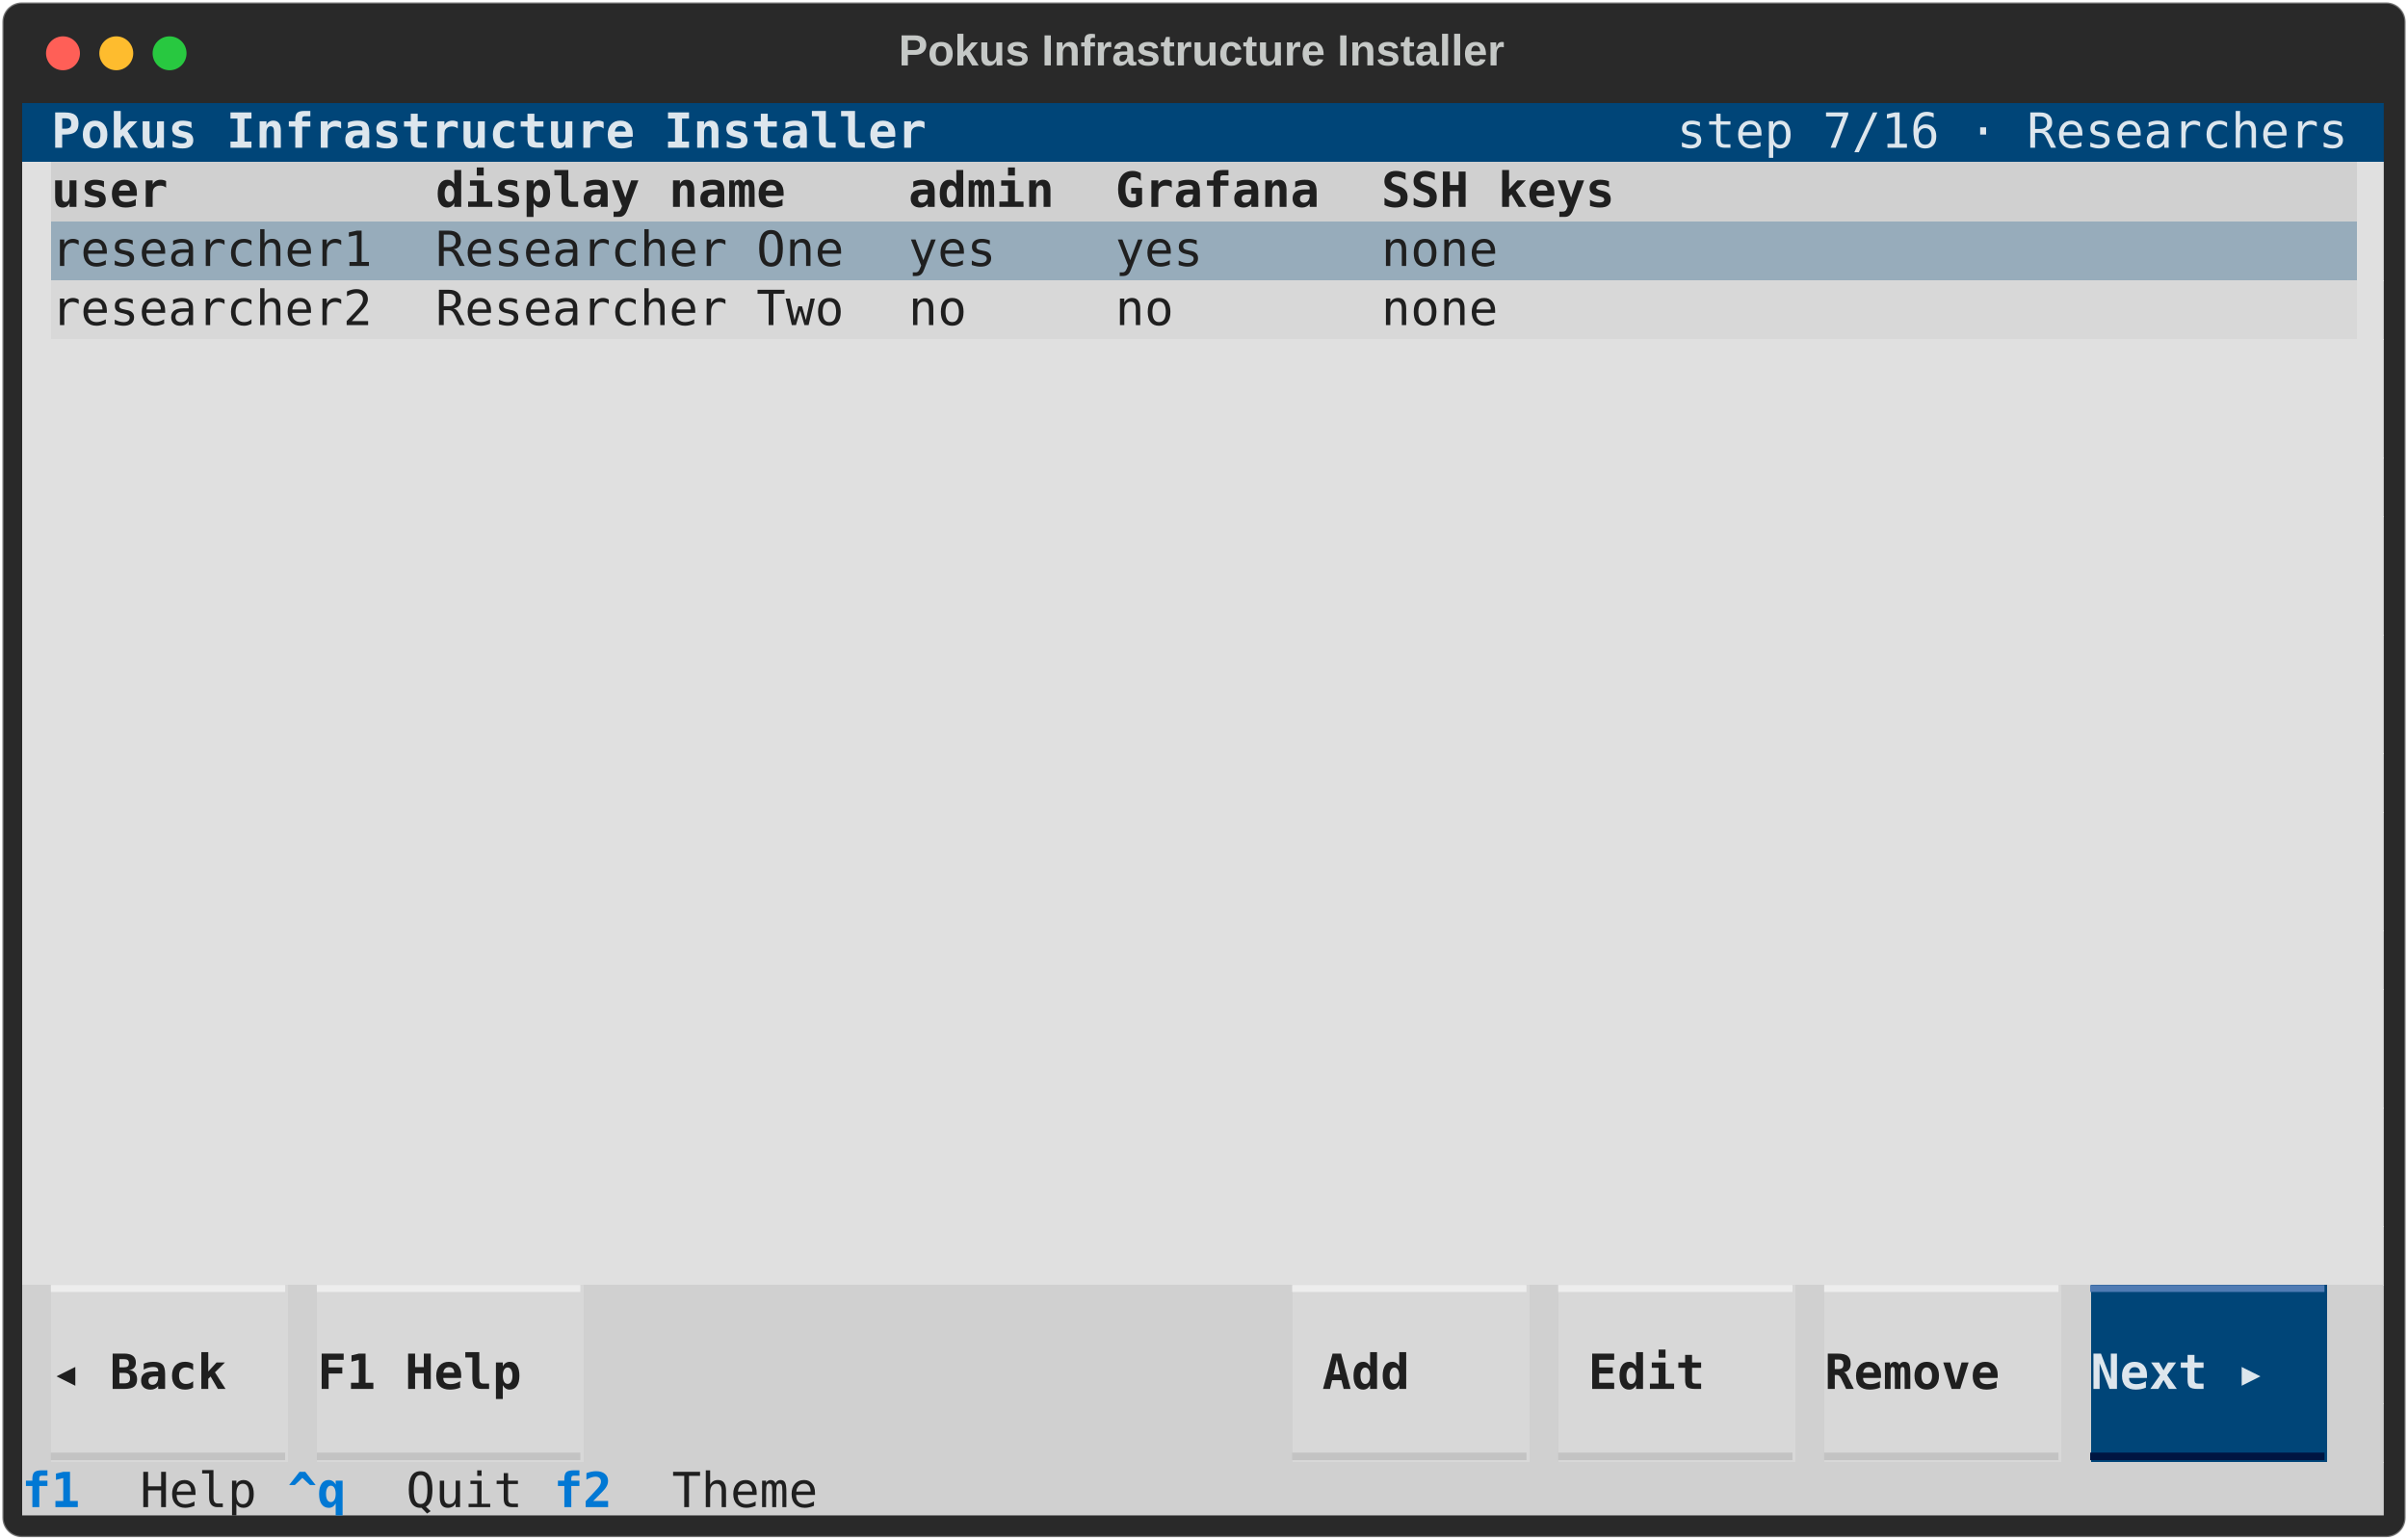
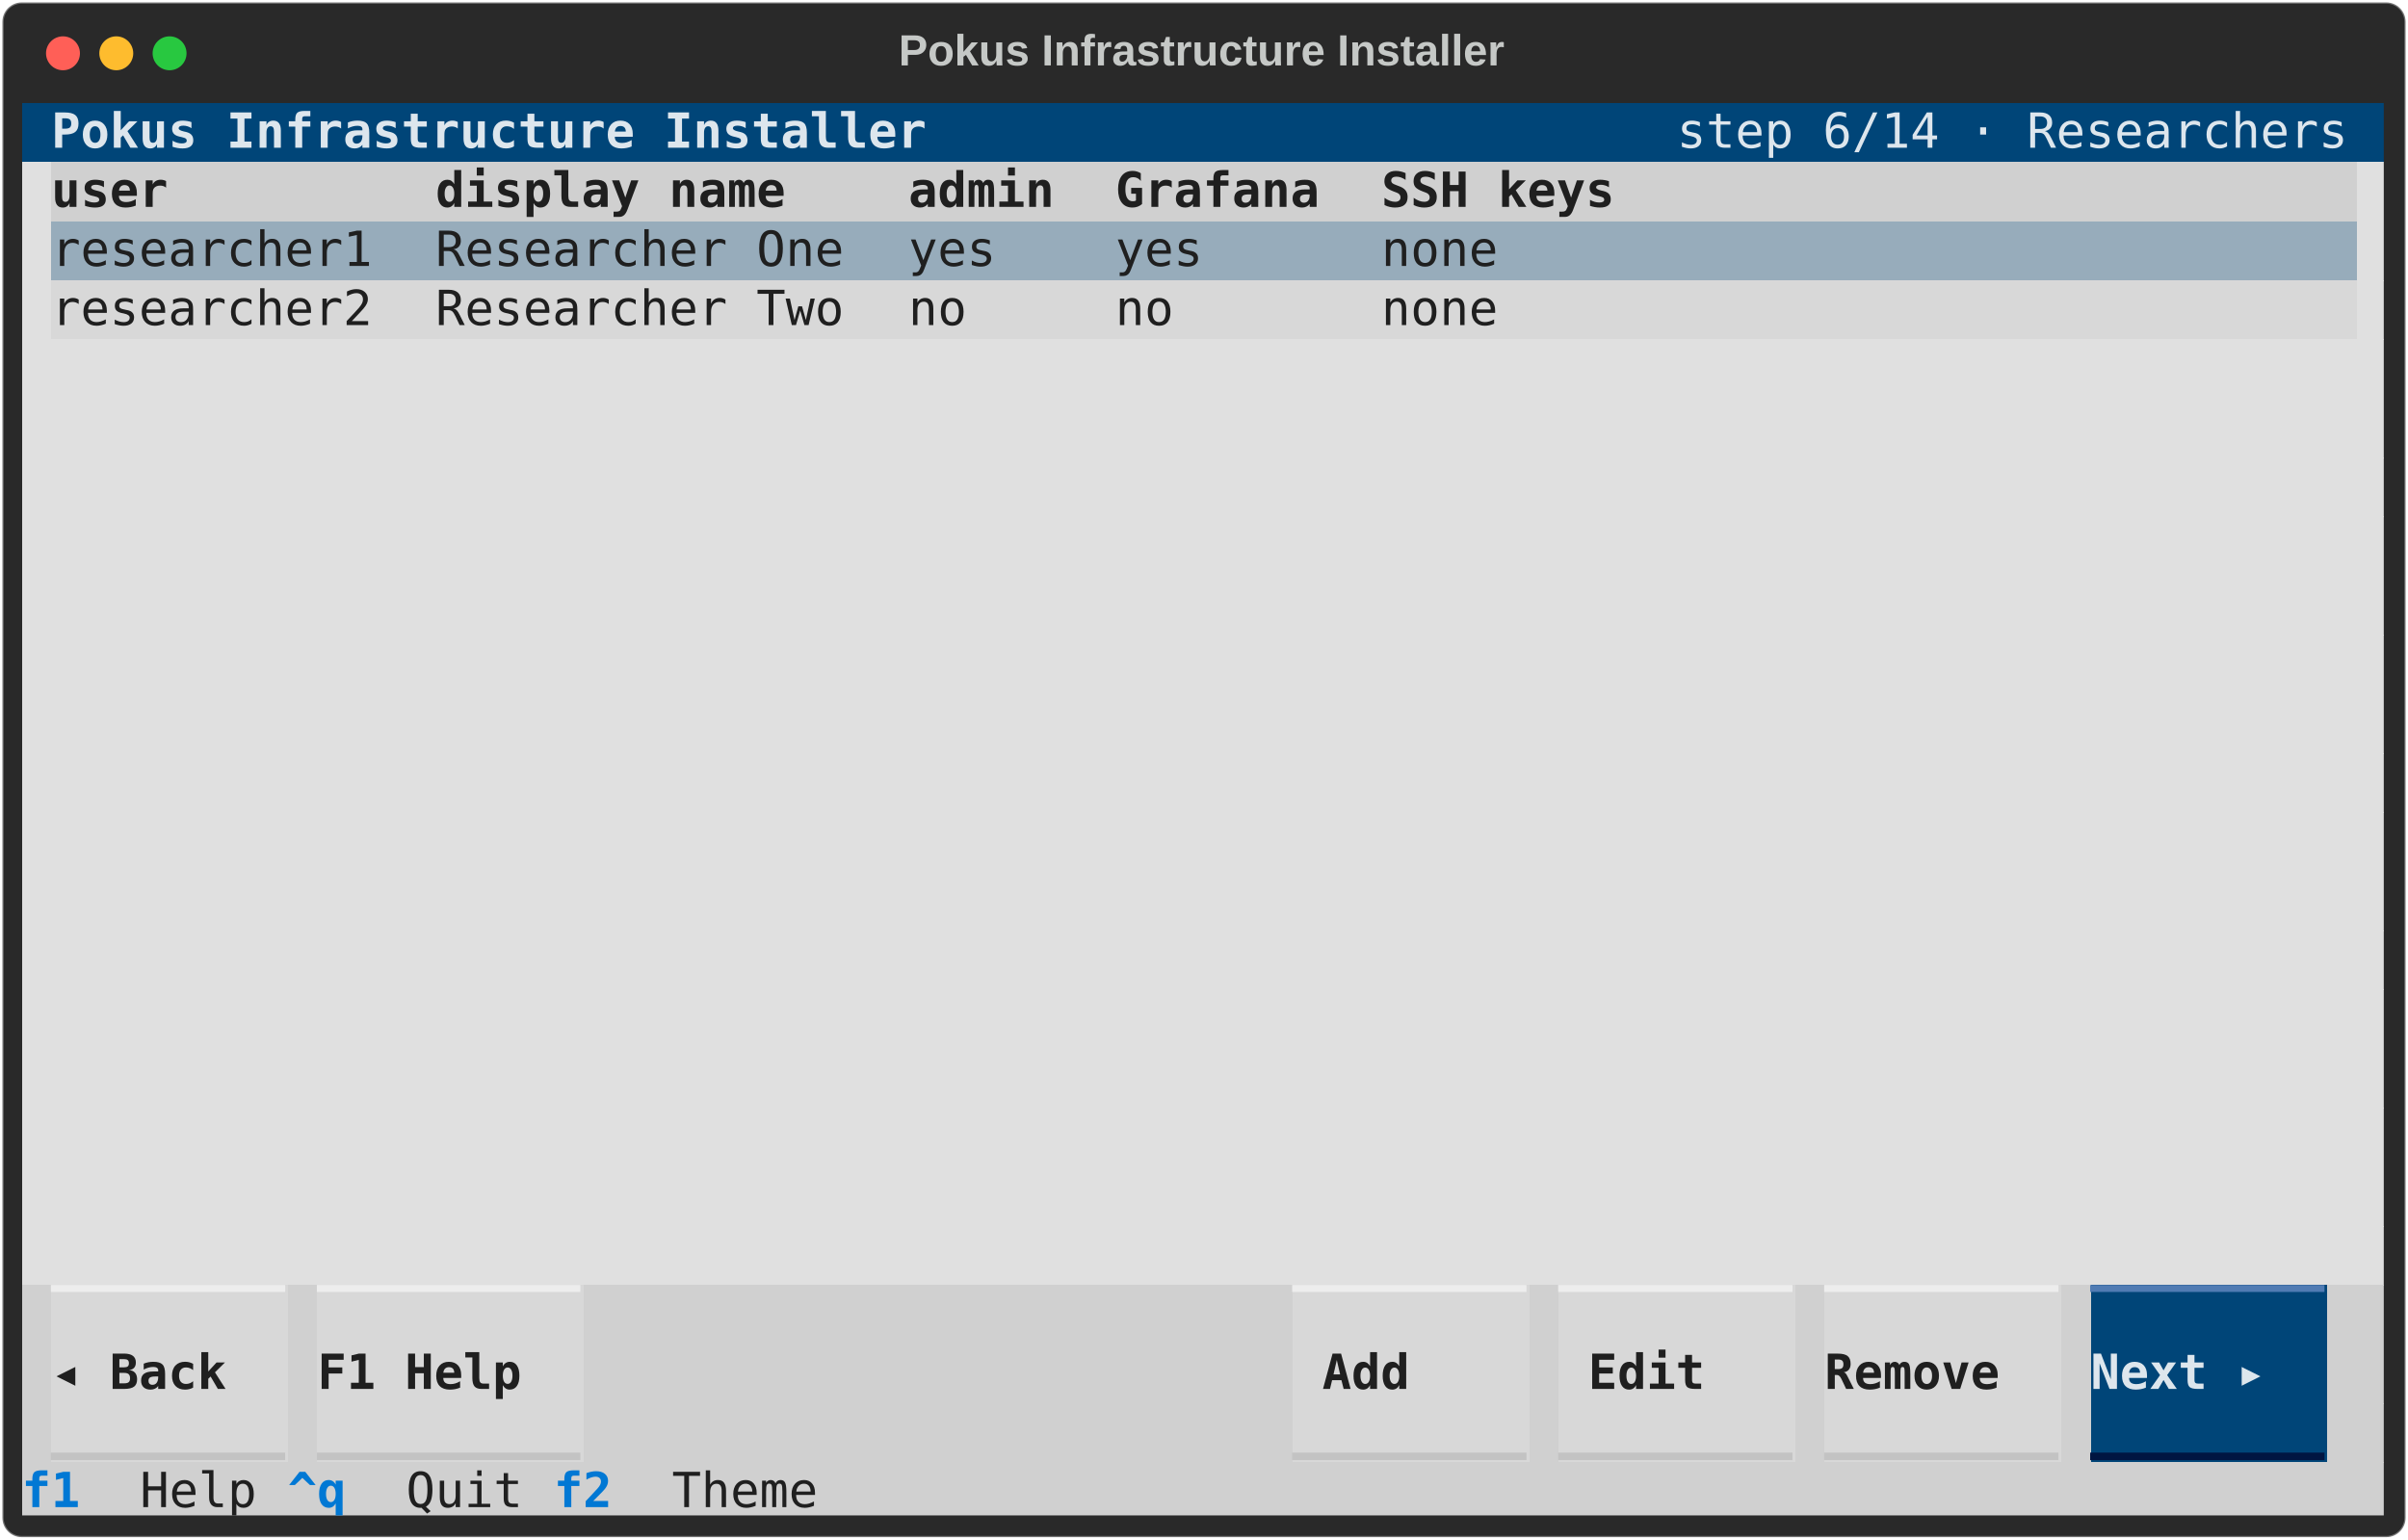
<svg xmlns="http://www.w3.org/2000/svg" class="rich-terminal" viewBox="0 0 994 635.6">
  <style>

    @font-face {
        font-family: "Fira Code";
        src: local("FiraCode-Regular"),
                url("https://cdnjs.cloudflare.com/ajax/libs/firacode/6.2.0/woff2/FiraCode-Regular.woff2") format("woff2"),
                url("https://cdnjs.cloudflare.com/ajax/libs/firacode/6.2.0/woff/FiraCode-Regular.woff") format("woff");
        font-style: normal;
        font-weight: 400;
    }
    @font-face {
        font-family: "Fira Code";
        src: local("FiraCode-Bold"),
                url("https://cdnjs.cloudflare.com/ajax/libs/firacode/6.2.0/woff2/FiraCode-Bold.woff2") format("woff2"),
                url("https://cdnjs.cloudflare.com/ajax/libs/firacode/6.2.0/woff/FiraCode-Bold.woff") format("woff");
        font-style: bold;
        font-weight: 700;
    }

    .terminal-matrix {
        font-family: Fira Code, monospace;
        font-size: 20px;
        line-height: 24.4px;
        font-variant-east-asian: full-width;
    }

    .terminal-title {
        font-size: 18px;
        font-weight: bold;
        font-family: arial;
    }

    .terminal-r1 { fill: #c5c8c6 }
.terminal-r2 { fill: #dde6ed;font-weight: bold }
.terminal-r3 { fill: #dde6ed }
.terminal-r4 { fill: #1f1f1f;font-weight: bold }
.terminal-r5 { fill: #1f1f1f }
.terminal-r6 { fill: #595959 }
.terminal-r7 { fill: #ededed }
.terminal-r8 { fill: #507bb3 }
.terminal-r9 { fill: #c3c3c3 }
.terminal-r10 { fill: #001541 }
.terminal-r11 { fill: #0178d4;font-weight: bold }
    </style>
  <defs>
    <clipPath id="terminal-clip-terminal">
      <rect x="0" y="0" width="975.0" height="584.6" />
    </clipPath>
    <clipPath id="terminal-line-0">
      <rect x="0" y="1.5" width="976" height="24.65" />
    </clipPath>
    <clipPath id="terminal-line-1">
      <rect x="0" y="25.9" width="976" height="24.65" />
    </clipPath>
    <clipPath id="terminal-line-2">
      <rect x="0" y="50.3" width="976" height="24.65" />
    </clipPath>
    <clipPath id="terminal-line-3">
      <rect x="0" y="74.7" width="976" height="24.65" />
    </clipPath>
    <clipPath id="terminal-line-4">
      <rect x="0" y="99.1" width="976" height="24.65" />
    </clipPath>
    <clipPath id="terminal-line-5">
      <rect x="0" y="123.5" width="976" height="24.65" />
    </clipPath>
    <clipPath id="terminal-line-6">
      <rect x="0" y="147.9" width="976" height="24.65" />
    </clipPath>
    <clipPath id="terminal-line-7">
      <rect x="0" y="172.3" width="976" height="24.65" />
    </clipPath>
    <clipPath id="terminal-line-8">
      <rect x="0" y="196.7" width="976" height="24.65" />
    </clipPath>
    <clipPath id="terminal-line-9">
      <rect x="0" y="221.1" width="976" height="24.65" />
    </clipPath>
    <clipPath id="terminal-line-10">
      <rect x="0" y="245.5" width="976" height="24.65" />
    </clipPath>
    <clipPath id="terminal-line-11">
      <rect x="0" y="269.9" width="976" height="24.65" />
    </clipPath>
    <clipPath id="terminal-line-12">
      <rect x="0" y="294.3" width="976" height="24.65" />
    </clipPath>
    <clipPath id="terminal-line-13">
      <rect x="0" y="318.7" width="976" height="24.65" />
    </clipPath>
    <clipPath id="terminal-line-14">
      <rect x="0" y="343.1" width="976" height="24.65" />
    </clipPath>
    <clipPath id="terminal-line-15">
      <rect x="0" y="367.5" width="976" height="24.65" />
    </clipPath>
    <clipPath id="terminal-line-16">
      <rect x="0" y="391.9" width="976" height="24.65" />
    </clipPath>
    <clipPath id="terminal-line-17">
      <rect x="0" y="416.3" width="976" height="24.65" />
    </clipPath>
    <clipPath id="terminal-line-18">
      <rect x="0" y="440.7" width="976" height="24.65" />
    </clipPath>
    <clipPath id="terminal-line-19">
      <rect x="0" y="465.1" width="976" height="24.65" />
    </clipPath>
    <clipPath id="terminal-line-20">
      <rect x="0" y="489.5" width="976" height="24.65" />
    </clipPath>
    <clipPath id="terminal-line-21">
      <rect x="0" y="513.9" width="976" height="24.65" />
    </clipPath>
    <clipPath id="terminal-line-22">
      <rect x="0" y="538.3" width="976" height="24.65" />
    </clipPath>
  </defs>
  <rect fill="#292929" stroke="rgba(255,255,255,0.35)" stroke-width="1" x="1" y="1" width="992" height="633.6" rx="8" />
  <text class="terminal-title" fill="#c5c8c6" text-anchor="middle" x="496" y="27">Pokus Infrastructure Installer</text>
  <g transform="translate(26,22)">
    <circle cx="0" cy="0" r="7" fill="#ff5f57" />
    <circle cx="22" cy="0" r="7" fill="#febc2e" />
    <circle cx="44" cy="0" r="7" fill="#28c840" />
  </g>
  <g transform="translate(9, 41)" clip-path="url(#terminal-clip-terminal)">
    <rect fill="#004578" x="0" y="1.5" width="12.2" height="24.65" shape-rendering="crispEdges" />
    <rect fill="#004578" x="12.2" y="1.5" width="366" height="24.65" shape-rendering="crispEdges" />
    <rect fill="#004578" x="378.2" y="1.5" width="305" height="24.65" shape-rendering="crispEdges" />
    <rect fill="#004578" x="683.2" y="1.5" width="280.6" height="24.65" shape-rendering="crispEdges" />
    <rect fill="#004578" x="963.8" y="1.5" width="12.2" height="24.65" shape-rendering="crispEdges" />
    <rect fill="#e0e0e0" x="0" y="25.9" width="12.2" height="24.65" shape-rendering="crispEdges" />
    <rect fill="#d0d0d0" x="12.2" y="25.9" width="158.6" height="24.65" shape-rendering="crispEdges" />
    <rect fill="#d0d0d0" x="170.8" y="25.9" width="195.2" height="24.65" shape-rendering="crispEdges" />
    <rect fill="#d0d0d0" x="366" y="25.9" width="85.4" height="24.65" shape-rendering="crispEdges" />
    <rect fill="#d0d0d0" x="451.4" y="25.9" width="109.8" height="24.65" shape-rendering="crispEdges" />
    <rect fill="#d0d0d0" x="561.2" y="25.9" width="122" height="24.65" shape-rendering="crispEdges" />
    <rect fill="#d0d0d0" x="683.2" y="25.9" width="280.6" height="24.65" shape-rendering="crispEdges" />
    <rect fill="#e0e0e0" x="963.8" y="25.9" width="12.2" height="24.65" shape-rendering="crispEdges" />
    <rect fill="#e0e0e0" x="0" y="50.3" width="12.2" height="24.65" shape-rendering="crispEdges" />
    <rect fill="#97acbb" x="12.2" y="50.3" width="158.6" height="24.65" shape-rendering="crispEdges" />
    <rect fill="#97acbb" x="170.8" y="50.3" width="195.2" height="24.65" shape-rendering="crispEdges" />
    <rect fill="#97acbb" x="366" y="50.3" width="85.4" height="24.65" shape-rendering="crispEdges" />
    <rect fill="#97acbb" x="451.4" y="50.3" width="109.8" height="24.65" shape-rendering="crispEdges" />
    <rect fill="#97acbb" x="561.2" y="50.3" width="122" height="24.65" shape-rendering="crispEdges" />
    <rect fill="#97acbb" x="683.2" y="50.3" width="280.6" height="24.65" shape-rendering="crispEdges" />
    <rect fill="#e0e0e0" x="963.8" y="50.3" width="12.2" height="24.65" shape-rendering="crispEdges" />
    <rect fill="#e0e0e0" x="0" y="74.7" width="12.2" height="24.65" shape-rendering="crispEdges" />
    <rect fill="#d8d8d8" x="12.2" y="74.7" width="158.6" height="24.65" shape-rendering="crispEdges" />
    <rect fill="#d8d8d8" x="170.8" y="74.7" width="195.2" height="24.65" shape-rendering="crispEdges" />
    <rect fill="#d8d8d8" x="366" y="74.7" width="85.4" height="24.65" shape-rendering="crispEdges" />
    <rect fill="#d8d8d8" x="451.4" y="74.7" width="109.8" height="24.65" shape-rendering="crispEdges" />
    <rect fill="#d8d8d8" x="561.2" y="74.7" width="122" height="24.65" shape-rendering="crispEdges" />
    <rect fill="#d8d8d8" x="683.2" y="74.7" width="280.6" height="24.65" shape-rendering="crispEdges" />
    <rect fill="#e0e0e0" x="963.8" y="74.7" width="12.2" height="24.65" shape-rendering="crispEdges" />
    <rect fill="#e0e0e0" x="0" y="99.1" width="12.2" height="24.65" shape-rendering="crispEdges" />
    <rect fill="#e0e0e0" x="12.2" y="99.1" width="0" height="24.65" shape-rendering="crispEdges" />
    <rect fill="#e0e0e0" x="12.2" y="99.1" width="963.8" height="24.65" shape-rendering="crispEdges" />
    <rect fill="#e0e0e0" x="0" y="123.5" width="976" height="24.65" shape-rendering="crispEdges" />
    <rect fill="#e0e0e0" x="0" y="147.9" width="976" height="24.65" shape-rendering="crispEdges" />
    <rect fill="#e0e0e0" x="0" y="172.3" width="976" height="24.65" shape-rendering="crispEdges" />
    <rect fill="#e0e0e0" x="0" y="196.7" width="976" height="24.65" shape-rendering="crispEdges" />
    <rect fill="#e0e0e0" x="0" y="221.1" width="976" height="24.65" shape-rendering="crispEdges" />
    <rect fill="#e0e0e0" x="0" y="245.5" width="976" height="24.65" shape-rendering="crispEdges" />
    <rect fill="#e0e0e0" x="0" y="269.9" width="976" height="24.65" shape-rendering="crispEdges" />
    <rect fill="#e0e0e0" x="0" y="294.3" width="976" height="24.65" shape-rendering="crispEdges" />
    <rect fill="#e0e0e0" x="0" y="318.7" width="976" height="24.65" shape-rendering="crispEdges" />
    <rect fill="#e0e0e0" x="0" y="343.1" width="976" height="24.65" shape-rendering="crispEdges" />
    <rect fill="#e0e0e0" x="0" y="367.5" width="976" height="24.65" shape-rendering="crispEdges" />
    <rect fill="#e0e0e0" x="0" y="391.9" width="976" height="24.65" shape-rendering="crispEdges" />
    <rect fill="#e0e0e0" x="0" y="416.3" width="976" height="24.65" shape-rendering="crispEdges" />
    <rect fill="#e0e0e0" x="0" y="440.7" width="976" height="24.65" shape-rendering="crispEdges" />
    <rect fill="#e0e0e0" x="0" y="465.1" width="976" height="24.65" shape-rendering="crispEdges" />
    <rect fill="#d0d0d0" x="0" y="489.5" width="12.2" height="24.65" shape-rendering="crispEdges" />
    <rect fill="#d8d8d8" x="12.2" y="489.5" width="97.6" height="24.65" shape-rendering="crispEdges" />
    <rect fill="#d0d0d0" x="109.8" y="489.5" width="12.2" height="24.65" shape-rendering="crispEdges" />
    <rect fill="#d8d8d8" x="122" y="489.5" width="109.8" height="24.65" shape-rendering="crispEdges" />
    <rect fill="#d0d0d0" x="231.8" y="489.5" width="12.2" height="24.65" shape-rendering="crispEdges" />
    <rect fill="#d0d0d0" x="244" y="489.5" width="0" height="24.65" shape-rendering="crispEdges" />
    <rect fill="#d0d0d0" x="244" y="489.5" width="280.6" height="24.65" shape-rendering="crispEdges" />
    <rect fill="#d8d8d8" x="524.6" y="489.5" width="97.6" height="24.65" shape-rendering="crispEdges" />
    <rect fill="#d0d0d0" x="622.2" y="489.5" width="12.2" height="24.65" shape-rendering="crispEdges" />
    <rect fill="#d8d8d8" x="634.4" y="489.5" width="97.6" height="24.65" shape-rendering="crispEdges" />
    <rect fill="#d0d0d0" x="732" y="489.5" width="12.2" height="24.65" shape-rendering="crispEdges" />
    <rect fill="#d8d8d8" x="744.2" y="489.5" width="97.6" height="24.65" shape-rendering="crispEdges" />
    <rect fill="#d0d0d0" x="841.8" y="489.5" width="12.2" height="24.65" shape-rendering="crispEdges" />
    <rect fill="#004578" x="854" y="489.5" width="97.6" height="24.65" shape-rendering="crispEdges" />
    <rect fill="#d0d0d0" x="951.6" y="489.5" width="24.4" height="24.65" shape-rendering="crispEdges" />
    <rect fill="#d0d0d0" x="0" y="513.9" width="12.2" height="24.65" shape-rendering="crispEdges" />
    <rect fill="#d8d8d8" x="12.2" y="513.9" width="97.6" height="24.65" shape-rendering="crispEdges" />
    <rect fill="#d0d0d0" x="109.8" y="513.9" width="12.2" height="24.65" shape-rendering="crispEdges" />
    <rect fill="#d8d8d8" x="122" y="513.9" width="109.8" height="24.65" shape-rendering="crispEdges" />
    <rect fill="#d0d0d0" x="231.8" y="513.9" width="292.8" height="24.65" shape-rendering="crispEdges" />
    <rect fill="#d8d8d8" x="524.6" y="513.9" width="12.2" height="24.65" shape-rendering="crispEdges" />
    <rect fill="#d8d8d8" x="536.8" y="513.9" width="61" height="24.65" shape-rendering="crispEdges" />
    <rect fill="#d8d8d8" x="597.8" y="513.9" width="24.4" height="24.65" shape-rendering="crispEdges" />
    <rect fill="#d0d0d0" x="622.2" y="513.9" width="12.2" height="24.65" shape-rendering="crispEdges" />
    <rect fill="#d8d8d8" x="634.4" y="513.9" width="12.2" height="24.65" shape-rendering="crispEdges" />
    <rect fill="#d8d8d8" x="646.6" y="513.9" width="73.2" height="24.65" shape-rendering="crispEdges" />
    <rect fill="#d8d8d8" x="719.8" y="513.9" width="12.2" height="24.65" shape-rendering="crispEdges" />
    <rect fill="#d0d0d0" x="732" y="513.9" width="12.2" height="24.65" shape-rendering="crispEdges" />
    <rect fill="#d8d8d8" x="744.2" y="513.9" width="97.6" height="24.65" shape-rendering="crispEdges" />
    <rect fill="#d0d0d0" x="841.8" y="513.9" width="12.2" height="24.65" shape-rendering="crispEdges" />
    <rect fill="#004578" x="854" y="513.9" width="97.6" height="24.65" shape-rendering="crispEdges" />
    <rect fill="#d0d0d0" x="951.6" y="513.9" width="24.4" height="24.65" shape-rendering="crispEdges" />
    <rect fill="#d0d0d0" x="0" y="538.3" width="12.2" height="24.65" shape-rendering="crispEdges" />
    <rect fill="#d8d8d8" x="12.2" y="538.3" width="97.6" height="24.65" shape-rendering="crispEdges" />
    <rect fill="#d0d0d0" x="109.8" y="538.3" width="12.2" height="24.65" shape-rendering="crispEdges" />
    <rect fill="#d8d8d8" x="122" y="538.3" width="109.8" height="24.65" shape-rendering="crispEdges" />
    <rect fill="#d0d0d0" x="231.8" y="538.3" width="292.8" height="24.65" shape-rendering="crispEdges" />
    <rect fill="#d8d8d8" x="524.6" y="538.3" width="97.6" height="24.65" shape-rendering="crispEdges" />
    <rect fill="#d0d0d0" x="622.2" y="538.3" width="12.2" height="24.65" shape-rendering="crispEdges" />
    <rect fill="#d8d8d8" x="634.4" y="538.3" width="97.6" height="24.65" shape-rendering="crispEdges" />
    <rect fill="#d0d0d0" x="732" y="538.3" width="12.2" height="24.65" shape-rendering="crispEdges" />
    <rect fill="#d8d8d8" x="744.2" y="538.3" width="97.6" height="24.65" shape-rendering="crispEdges" />
    <rect fill="#d0d0d0" x="841.8" y="538.3" width="12.2" height="24.65" shape-rendering="crispEdges" />
    <rect fill="#004578" x="854" y="538.3" width="97.6" height="24.65" shape-rendering="crispEdges" />
    <rect fill="#d0d0d0" x="951.6" y="538.3" width="24.4" height="24.65" shape-rendering="crispEdges" />
    <rect fill="#d0d0d0" x="0" y="562.7" width="48.8" height="24.65" shape-rendering="crispEdges" />
    <rect fill="#d0d0d0" x="48.8" y="562.7" width="61" height="24.65" shape-rendering="crispEdges" />
    <rect fill="#d0d0d0" x="109.8" y="562.7" width="48.8" height="24.65" shape-rendering="crispEdges" />
    <rect fill="#d0d0d0" x="158.6" y="562.7" width="61" height="24.65" shape-rendering="crispEdges" />
    <rect fill="#d0d0d0" x="219.6" y="562.7" width="48.8" height="24.65" shape-rendering="crispEdges" />
    <rect fill="#d0d0d0" x="268.4" y="562.7" width="73.2" height="24.65" shape-rendering="crispEdges" />
    <rect fill="#d0d0d0" x="341.6" y="562.7" width="634.4" height="24.65" shape-rendering="crispEdges" />
    <g class="terminal-matrix">
      <text class="terminal-r2" x="12.2" y="20" textLength="366" clip-path="url(#terminal-line-0)">Pokus Infrastructure Installer</text>
-       <text class="terminal-r3" x="683.2" y="20" textLength="280.6" clip-path="url(#terminal-line-0)">step 7/16 · Researchers</text>
+       <text class="terminal-r3" x="683.2" y="20" textLength="280.6" clip-path="url(#terminal-line-0)">step 6/14 · Researchers</text>
      <text class="terminal-r1" x="976" y="20" textLength="12.2" clip-path="url(#terminal-line-0)">
</text>
      <text class="terminal-r4" x="12.2" y="44.4" textLength="158.6" clip-path="url(#terminal-line-1)"> user        </text>
      <text class="terminal-r4" x="170.8" y="44.4" textLength="195.2" clip-path="url(#terminal-line-1)"> display name   </text>
      <text class="terminal-r4" x="366" y="44.4" textLength="85.4" clip-path="url(#terminal-line-1)"> admin </text>
      <text class="terminal-r4" x="451.4" y="44.4" textLength="109.8" clip-path="url(#terminal-line-1)"> Grafana </text>
      <text class="terminal-r4" x="561.2" y="44.4" textLength="122" clip-path="url(#terminal-line-1)"> SSH keys </text>
      <text class="terminal-r1" x="976" y="44.4" textLength="12.2" clip-path="url(#terminal-line-1)">
</text>
      <text class="terminal-r5" x="12.2" y="68.8" textLength="158.6" clip-path="url(#terminal-line-2)"> researcher1 </text>
      <text class="terminal-r5" x="170.8" y="68.8" textLength="195.2" clip-path="url(#terminal-line-2)"> Researcher One </text>
      <text class="terminal-r5" x="366" y="68.8" textLength="85.4" clip-path="url(#terminal-line-2)"> yes   </text>
      <text class="terminal-r5" x="451.4" y="68.8" textLength="109.8" clip-path="url(#terminal-line-2)"> yes     </text>
      <text class="terminal-r5" x="561.2" y="68.8" textLength="122" clip-path="url(#terminal-line-2)"> none     </text>
      <text class="terminal-r1" x="976" y="68.8" textLength="12.2" clip-path="url(#terminal-line-2)">
</text>
      <text class="terminal-r5" x="12.2" y="93.2" textLength="158.6" clip-path="url(#terminal-line-3)"> researcher2 </text>
      <text class="terminal-r5" x="170.8" y="93.2" textLength="195.2" clip-path="url(#terminal-line-3)"> Researcher Two </text>
      <text class="terminal-r5" x="366" y="93.2" textLength="85.4" clip-path="url(#terminal-line-3)"> no    </text>
      <text class="terminal-r5" x="451.4" y="93.2" textLength="109.8" clip-path="url(#terminal-line-3)"> no      </text>
      <text class="terminal-r5" x="561.2" y="93.2" textLength="122" clip-path="url(#terminal-line-3)"> none     </text>
      <text class="terminal-r1" x="976" y="93.2" textLength="12.2" clip-path="url(#terminal-line-3)">
</text>
      <text class="terminal-r1" x="976" y="117.6" textLength="12.2" clip-path="url(#terminal-line-4)">
</text>
      <text class="terminal-r1" x="976" y="142" textLength="12.2" clip-path="url(#terminal-line-5)">
</text>
      <text class="terminal-r1" x="976" y="166.4" textLength="12.2" clip-path="url(#terminal-line-6)">
</text>
      <text class="terminal-r1" x="976" y="190.8" textLength="12.2" clip-path="url(#terminal-line-7)">
</text>
      <text class="terminal-r1" x="976" y="215.2" textLength="12.2" clip-path="url(#terminal-line-8)">
</text>
      <text class="terminal-r1" x="976" y="239.6" textLength="12.2" clip-path="url(#terminal-line-9)">
</text>
      <text class="terminal-r1" x="976" y="264" textLength="12.2" clip-path="url(#terminal-line-10)">
</text>
      <text class="terminal-r1" x="976" y="288.4" textLength="12.2" clip-path="url(#terminal-line-11)">
</text>
      <text class="terminal-r1" x="976" y="312.8" textLength="12.2" clip-path="url(#terminal-line-12)">
</text>
      <text class="terminal-r1" x="976" y="337.2" textLength="12.2" clip-path="url(#terminal-line-13)">
</text>
      <text class="terminal-r1" x="976" y="361.6" textLength="12.2" clip-path="url(#terminal-line-14)">
</text>
      <text class="terminal-r1" x="976" y="386" textLength="12.2" clip-path="url(#terminal-line-15)">
</text>
      <text class="terminal-r1" x="976" y="410.4" textLength="12.2" clip-path="url(#terminal-line-16)">
</text>
      <text class="terminal-r1" x="976" y="434.8" textLength="12.2" clip-path="url(#terminal-line-17)">
</text>
      <text class="terminal-r1" x="976" y="459.2" textLength="12.2" clip-path="url(#terminal-line-18)">
</text>
      <text class="terminal-r1" x="976" y="483.6" textLength="12.2" clip-path="url(#terminal-line-19)">
</text>
      <text class="terminal-r7" x="12.2" y="508" textLength="97.6" clip-path="url(#terminal-line-20)">▔▔▔▔▔▔▔▔</text>
      <text class="terminal-r7" x="122" y="508" textLength="109.8" clip-path="url(#terminal-line-20)">▔▔▔▔▔▔▔▔▔</text>
      <text class="terminal-r7" x="524.6" y="508" textLength="97.6" clip-path="url(#terminal-line-20)">▔▔▔▔▔▔▔▔</text>
      <text class="terminal-r7" x="634.4" y="508" textLength="97.6" clip-path="url(#terminal-line-20)">▔▔▔▔▔▔▔▔</text>
      <text class="terminal-r7" x="744.2" y="508" textLength="97.6" clip-path="url(#terminal-line-20)">▔▔▔▔▔▔▔▔</text>
      <text class="terminal-r8" x="854" y="508" textLength="97.6" clip-path="url(#terminal-line-20)">▔▔▔▔▔▔▔▔</text>
      <text class="terminal-r1" x="976" y="508" textLength="12.2" clip-path="url(#terminal-line-20)">
</text>
      <text class="terminal-r4" x="12.2" y="532.4" textLength="97.6" clip-path="url(#terminal-line-21)"> ◂ Back </text>
      <text class="terminal-r4" x="122" y="532.4" textLength="109.8" clip-path="url(#terminal-line-21)"> F1 Help </text>
      <text class="terminal-r4" x="536.8" y="532.4" textLength="61" clip-path="url(#terminal-line-21)"> Add </text>
      <text class="terminal-r4" x="646.6" y="532.4" textLength="73.2" clip-path="url(#terminal-line-21)"> Edit </text>
      <text class="terminal-r4" x="744.2" y="532.4" textLength="97.6" clip-path="url(#terminal-line-21)"> Remove </text>
      <text class="terminal-r2" x="854" y="532.4" textLength="97.6" clip-path="url(#terminal-line-21)"> Next ▸ </text>
      <text class="terminal-r1" x="976" y="532.4" textLength="12.2" clip-path="url(#terminal-line-21)">
</text>
      <text class="terminal-r9" x="12.2" y="556.8" textLength="97.6" clip-path="url(#terminal-line-22)">▁▁▁▁▁▁▁▁</text>
      <text class="terminal-r9" x="122" y="556.8" textLength="109.8" clip-path="url(#terminal-line-22)">▁▁▁▁▁▁▁▁▁</text>
      <text class="terminal-r9" x="524.6" y="556.8" textLength="97.6" clip-path="url(#terminal-line-22)">▁▁▁▁▁▁▁▁</text>
      <text class="terminal-r9" x="634.4" y="556.8" textLength="97.6" clip-path="url(#terminal-line-22)">▁▁▁▁▁▁▁▁</text>
      <text class="terminal-r9" x="744.2" y="556.8" textLength="97.6" clip-path="url(#terminal-line-22)">▁▁▁▁▁▁▁▁</text>
      <text class="terminal-r10" x="854" y="556.8" textLength="97.6" clip-path="url(#terminal-line-22)">▁▁▁▁▁▁▁▁</text>
      <text class="terminal-r1" x="976" y="556.8" textLength="12.2" clip-path="url(#terminal-line-22)">
</text>
      <text class="terminal-r11" x="0" y="581.2" textLength="48.8" clip-path="url(#terminal-line-23)"> f1 </text>
      <text class="terminal-r5" x="48.8" y="581.2" textLength="61" clip-path="url(#terminal-line-23)">Help </text>
      <text class="terminal-r11" x="109.8" y="581.2" textLength="48.8" clip-path="url(#terminal-line-23)"> ^q </text>
      <text class="terminal-r5" x="158.6" y="581.2" textLength="61" clip-path="url(#terminal-line-23)">Quit </text>
      <text class="terminal-r11" x="219.6" y="581.2" textLength="48.8" clip-path="url(#terminal-line-23)"> f2 </text>
      <text class="terminal-r5" x="268.4" y="581.2" textLength="73.2" clip-path="url(#terminal-line-23)">Theme </text>
    </g>
  </g>
</svg>
